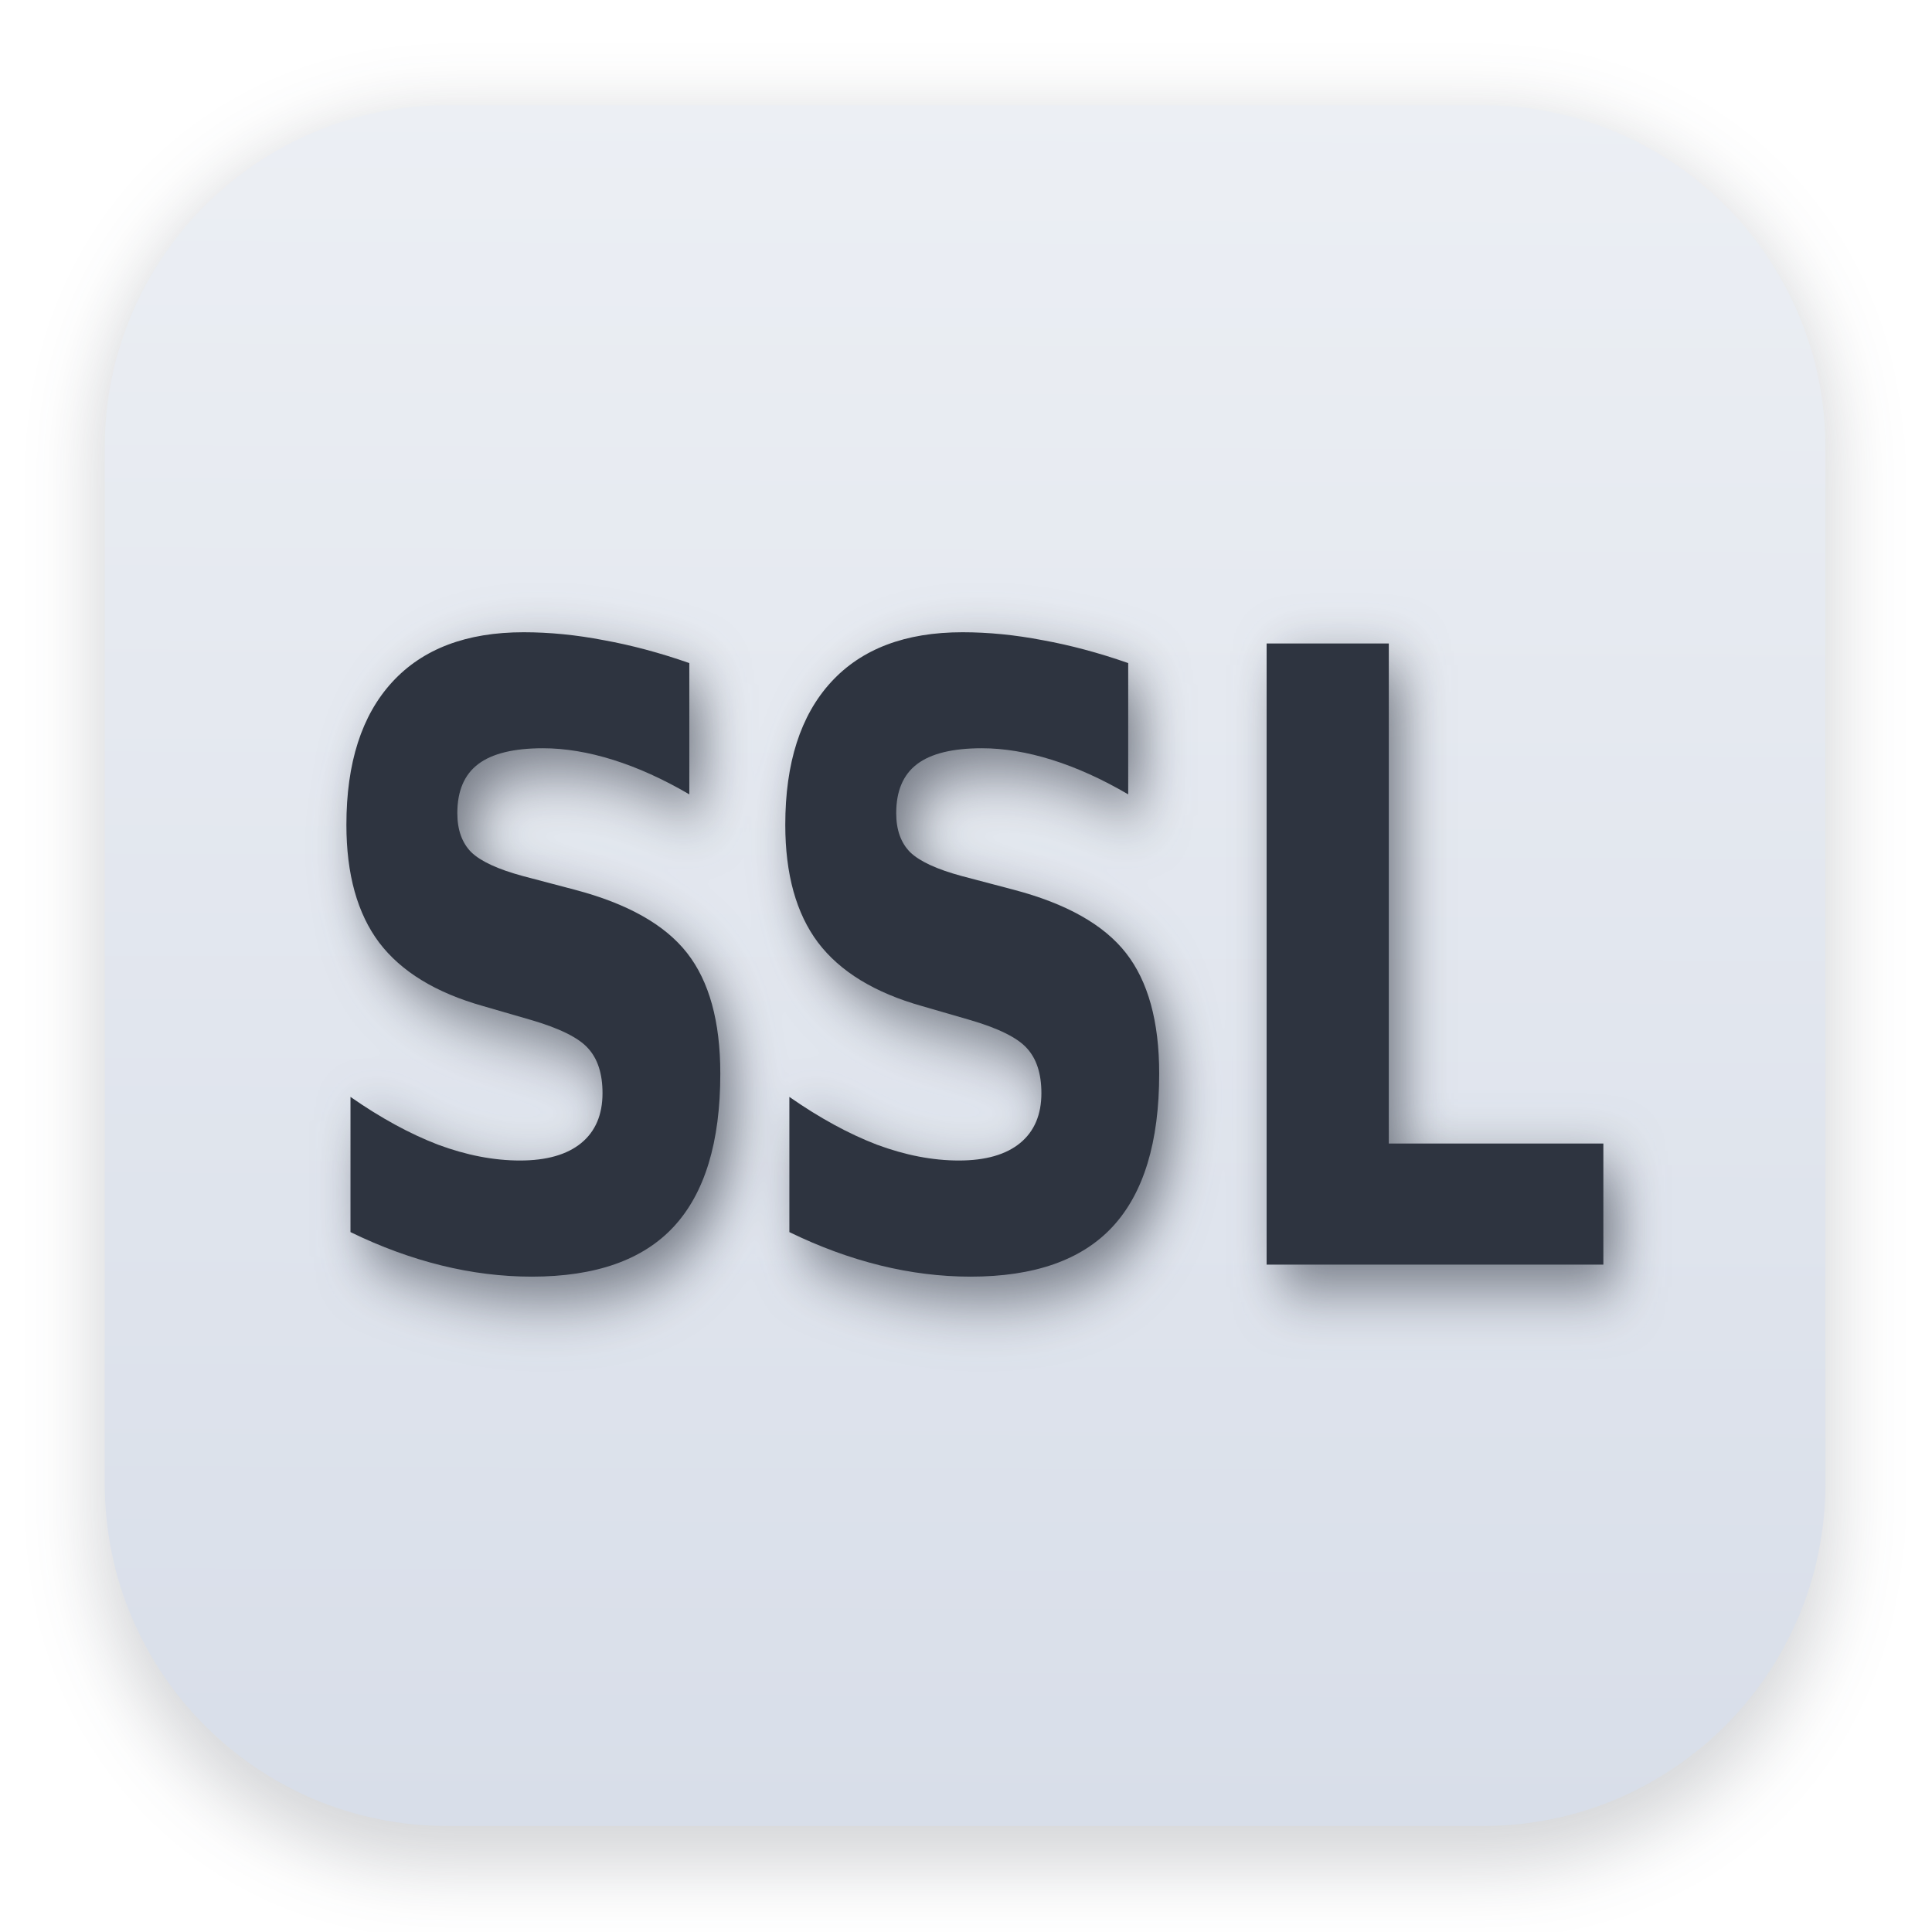
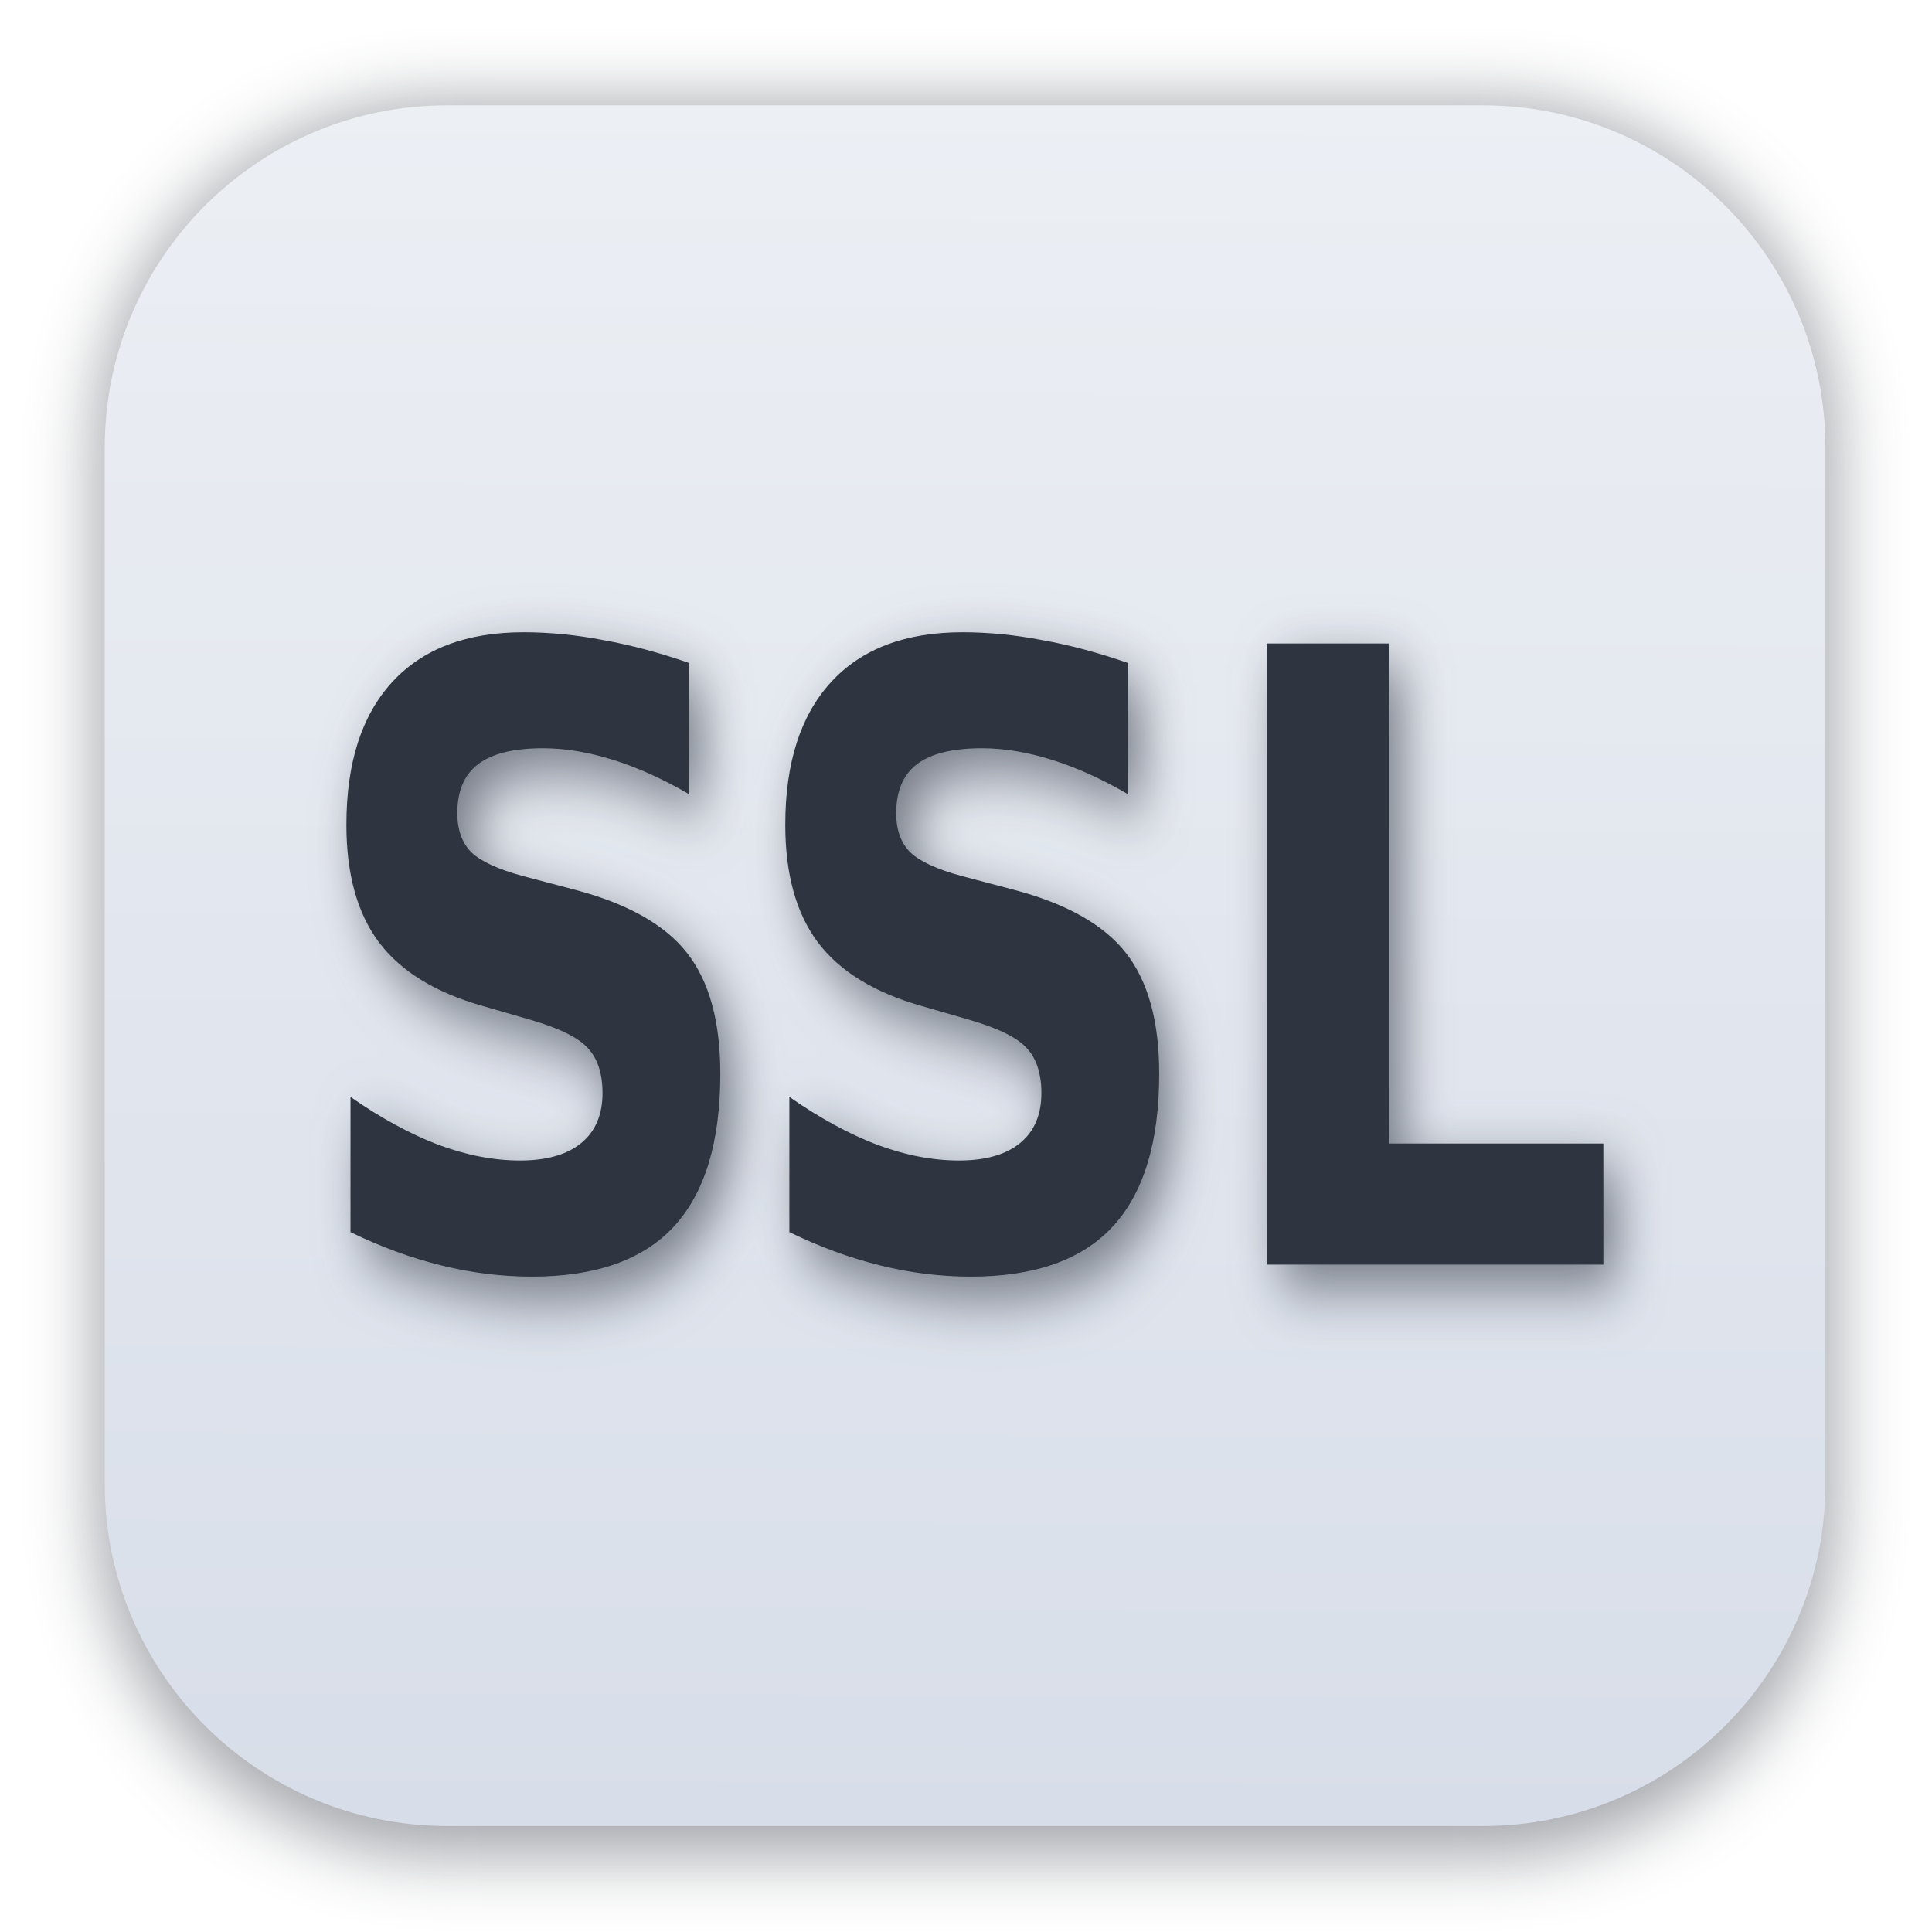
<svg xmlns="http://www.w3.org/2000/svg" width="64" height="64" version="1.1" viewBox="0 0 16.933 16.933">
  <defs>
    <filter id="filter1178" x="-.048" y="-.048" width="1.096" height="1.096" color-interpolation-filters="sRGB">
      <feGaussianBlur stdDeviation="0.307" />
    </filter>
    <linearGradient id="linearGradient1340" x1="8.355" x2="8.4" y1="16.007" y2=".794" gradientTransform="translate(-.0076499 -.0030174)" gradientUnits="userSpaceOnUse">
      <stop stop-color="#d8dee9" offset="0" />
      <stop stop-color="#eceff4" offset="1" />
    </linearGradient>
    <filter id="filter11995" x="-.044" y="-.113" width="1.088" height="1.226" color-interpolation-filters="sRGB">
      <feGaussianBlur stdDeviation="0.232" />
    </filter>
  </defs>
  <g stroke-linecap="round" stroke-linejoin="round">
-     <rect transform="matrix(.99138 0 0 1 .065339 -.0030172)" x=".794" y="1.017" width="15.346" height="15.346" rx="3.053" ry="3.053" fill="#2e3440" filter="url(#filter1178)" opacity=".2" stroke-width="1.249" style="mix-blend-mode:normal" />
+     <rect transform="matrix(.99138 0 0 1 .072989 .0019055)" x=".794" y=".905" width="15.346" height="15.346" rx="3.053" ry="3.053" fill="#2e3440" filter="url(#filter1178)" opacity=".45" stroke-width="1.249" style="mix-blend-mode:normal" />
    <rect x=".918" y=".923" width="15.081" height="15.081" rx="3" ry="3" fill="url(#linearGradient1340)" stroke-width="1.227" />
    <rect x=".005" y=".003" width="16.924" height="16.927" fill="none" opacity=".15" stroke-width="1.052" />
  </g>
  <text x="-49.807" y="19.371" font-family="sans-serif" font-size="2.822px" letter-spacing="0px" stroke-width=".265" word-spacing="0px" style="line-height:1.25" xml:space="preserve">
    <tspan x="-49.807" y="19.371" stroke-width=".265" />
  </text>
  <g transform="matrix(.87343 0 0 1.1449 -.32939 -.014428)" fill="#2e3440" filter="url(#filter11995)" opacity=".613" stroke-width=".612" aria-label="SSL">
    <path d="m7.434 5.26v1.006q-0.392-0.175-0.764-0.264-0.373-0.089-0.704-0.089-0.44 0-0.65 0.121t-0.21 0.376q0 0.191 0.14 0.299 0.143 0.105 0.516 0.182l0.522 0.105q0.793 0.159 1.127 0.484 0.334 0.325 0.334 0.924 0 0.787-0.468 1.172-0.465 0.382-1.424 0.382-0.452 0-0.908-0.086-0.455-0.086-0.911-0.255v-1.035q0.455 0.242 0.879 0.366 0.427 0.121 0.822 0.121 0.401 0 0.615-0.134t0.213-0.382q0-0.223-0.146-0.344-0.143-0.121-0.576-0.217l-0.475-0.105q-0.713-0.153-1.045-0.487-0.328-0.334-0.328-0.901 0-0.71 0.459-1.092t1.319-0.382q0.392 0 0.806 0.061 0.414 0.057 0.857 0.175z" />
    <path d="m11.839 5.26v1.006q-0.392-0.175-0.764-0.264-0.373-0.089-0.704-0.089-0.44 0-0.65 0.121t-0.21 0.376q0 0.191 0.14 0.299 0.143 0.105 0.516 0.182l0.522 0.105q0.793 0.159 1.127 0.484 0.334 0.325 0.334 0.924 0 0.787-0.468 1.172-0.465 0.382-1.424 0.382-0.452 0-0.908-0.086-0.455-0.086-0.911-0.255v-1.035q0.455 0.242 0.879 0.366 0.427 0.121 0.822 0.121 0.401 0 0.615-0.134 0.213-0.134 0.213-0.382 0-0.223-0.146-0.344-0.143-0.121-0.576-0.217l-0.475-0.105q-0.713-0.153-1.045-0.487-0.328-0.334-0.328-0.901 0-0.71 0.459-1.092t1.319-0.382q0.392 0 0.806 0.061 0.414 0.057 0.857 0.175z" />
    <path d="m13.228 5.11h1.226v3.828h2.153v0.927h-3.379z" />
  </g>
  <g transform="scale(.87343 1.1449)" fill="#2e3440" stroke-width=".612" aria-label="SSL">
    <path d="m6.917 5.075v1.006q-0.392-0.175-0.764-0.264-0.373-0.089-0.704-0.089-0.44 0-0.65 0.121t-0.21 0.376q0 0.191 0.14 0.299 0.143 0.105 0.516 0.182l0.522 0.105q0.793 0.159 1.127 0.484 0.334 0.325 0.334 0.924 0 0.787-0.468 1.172-0.465 0.382-1.424 0.382-0.452 0-0.908-0.086t-0.911-0.255v-1.035q0.455 0.242 0.879 0.366 0.427 0.121 0.822 0.121 0.401 0 0.615-0.134 0.213-0.134 0.213-0.382 0-0.223-0.146-0.344-0.143-0.121-0.576-0.217l-0.475-0.105q-0.713-0.153-1.045-0.487-0.328-0.334-0.328-0.901 0-0.71 0.459-1.092t1.319-0.382q0.392 0 0.806 0.061 0.414 0.057 0.857 0.175z" />
    <path d="m11.321 5.075v1.006q-0.392-0.175-0.764-0.264-0.373-0.089-0.704-0.089-0.44 0-0.65 0.121t-0.21 0.376q0 0.191 0.14 0.299 0.143 0.105 0.516 0.182l0.522 0.105q0.793 0.159 1.127 0.484t0.334 0.924q0 0.787-0.468 1.172-0.465 0.382-1.424 0.382-0.452 0-0.908-0.086t-0.911-0.255v-1.035q0.455 0.242 0.879 0.366 0.427 0.121 0.822 0.121 0.401 0 0.615-0.134 0.213-0.134 0.213-0.382 0-0.223-0.146-0.344-0.143-0.121-0.576-0.217l-0.475-0.105q-0.713-0.153-1.045-0.487-0.328-0.334-0.328-0.901 0-0.71 0.459-1.092t1.319-0.382q0.392 0 0.806 0.061 0.414 0.057 0.857 0.175z" />
    <path d="m12.71 4.926h1.226v3.828h2.153v0.927h-3.379z" />
  </g>
</svg>
